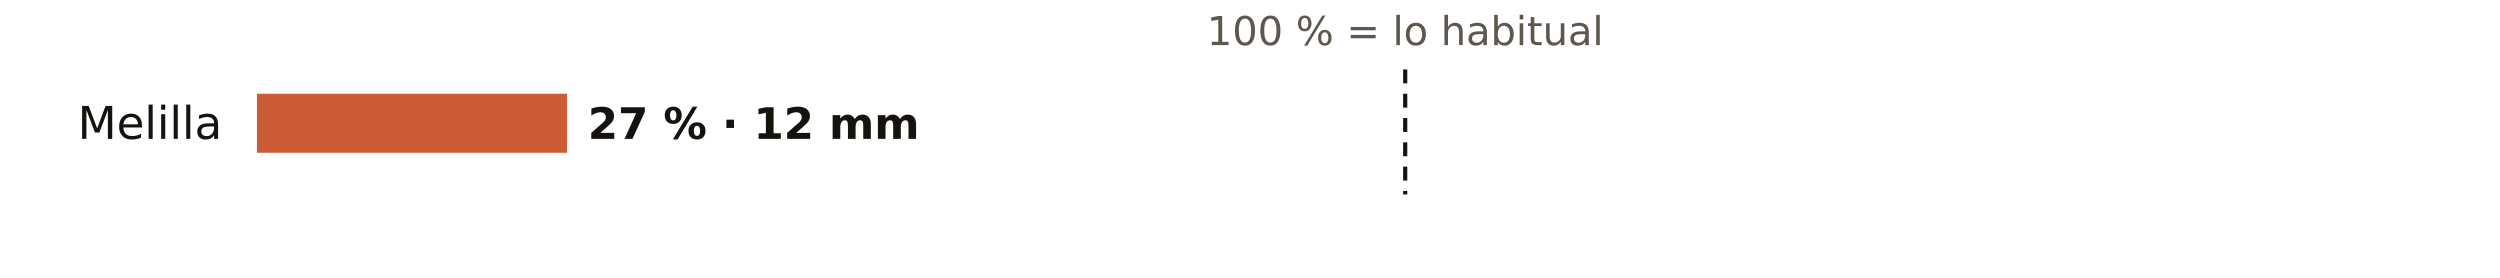
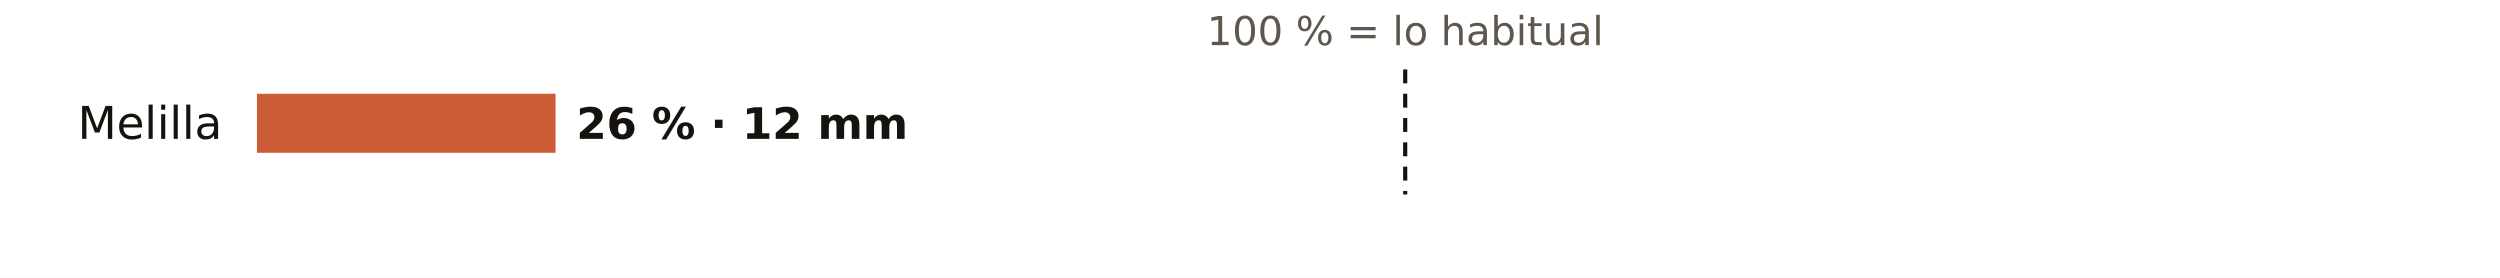
<svg xmlns="http://www.w3.org/2000/svg" viewBox="0 0 720 80" width="720" height="80" role="img" aria-label="El otoño en los pluviómetros de AEMET de Melilla: % de lo habitual">
  <rect width="720" height="80" fill="#FFFFFF" />
  <text x="404.7" y="13.0" font-size="11.5" fill="#5E574E" text-anchor="middle" font-weight="400" font-family="Public Sans, DejaVu Sans, Arial, sans-serif">100 % = lo habitual</text>
  <text x="64.0" y="40.0" font-size="13" fill="#16130F" text-anchor="end" font-weight="500" font-family="Public Sans, DejaVu Sans, Arial, sans-serif">Melilla</text>
-   <rect x="74" y="27" width="89.3" height="17" fill="#C4461A" opacity="0.88" />
-   <text x="169.3" y="40.0" font-size="12.5" fill="#16130F" text-anchor="start" font-weight="600" font-family="Public Sans, DejaVu Sans, Arial, sans-serif">27 % · 12 mm</text>
+   <rect x="74" y="27" width="86.0" height="17" fill="#C4461A" opacity="0.88" />
+   <text x="166.0" y="40.0" font-size="12.5" fill="#16130F" text-anchor="start" font-weight="600" font-family="Public Sans, DejaVu Sans, Arial, sans-serif">26 % · 12 mm</text>
  <line x1="404.7" x2="404.7" y1="20" y2="56" stroke="#16130F" stroke-width="1.2" stroke-dasharray="4 3" />
</svg>
